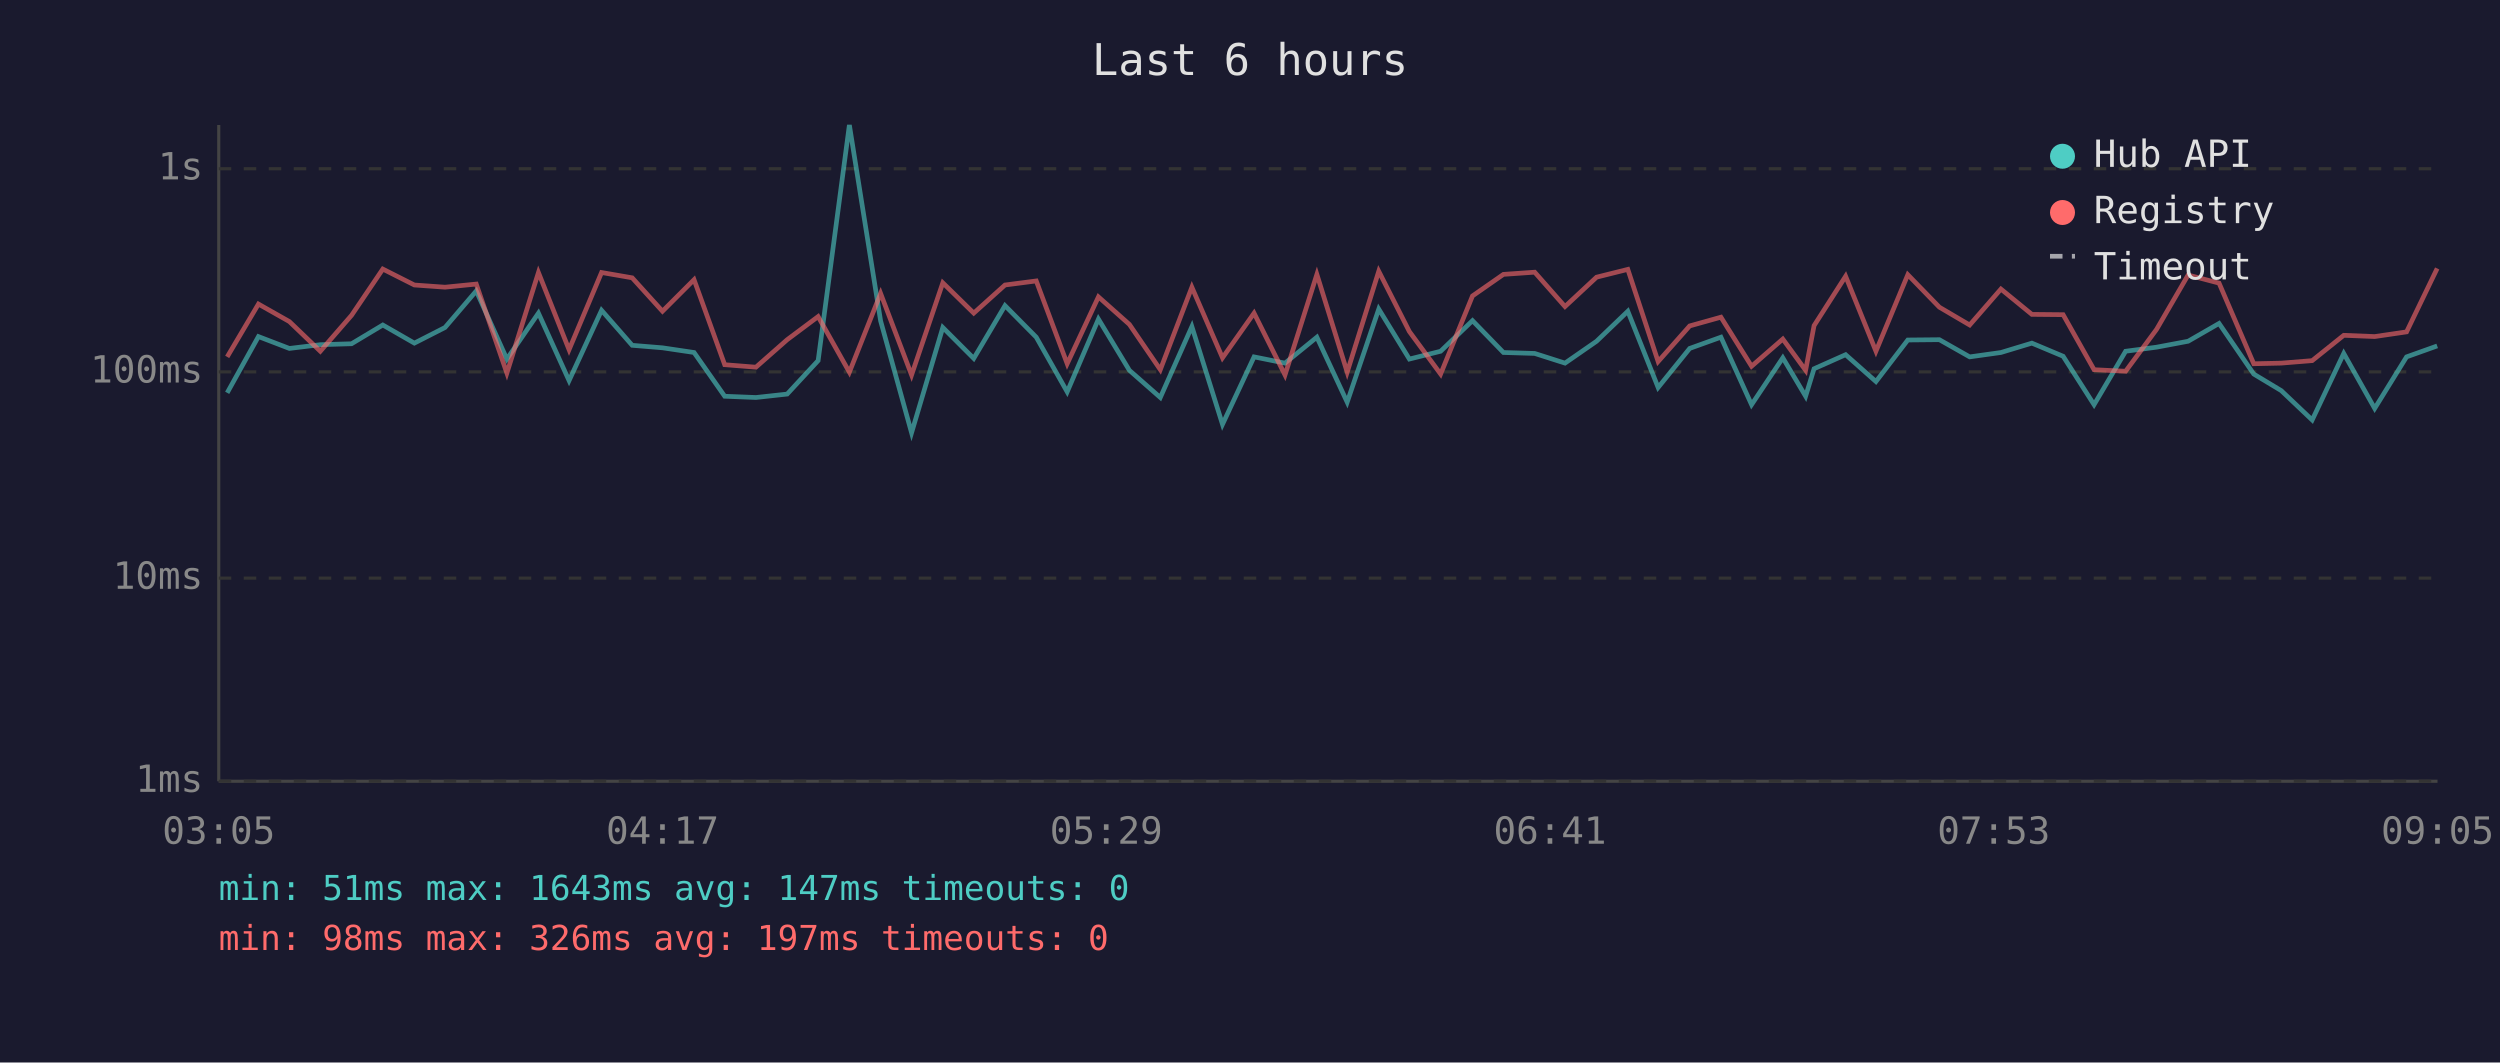
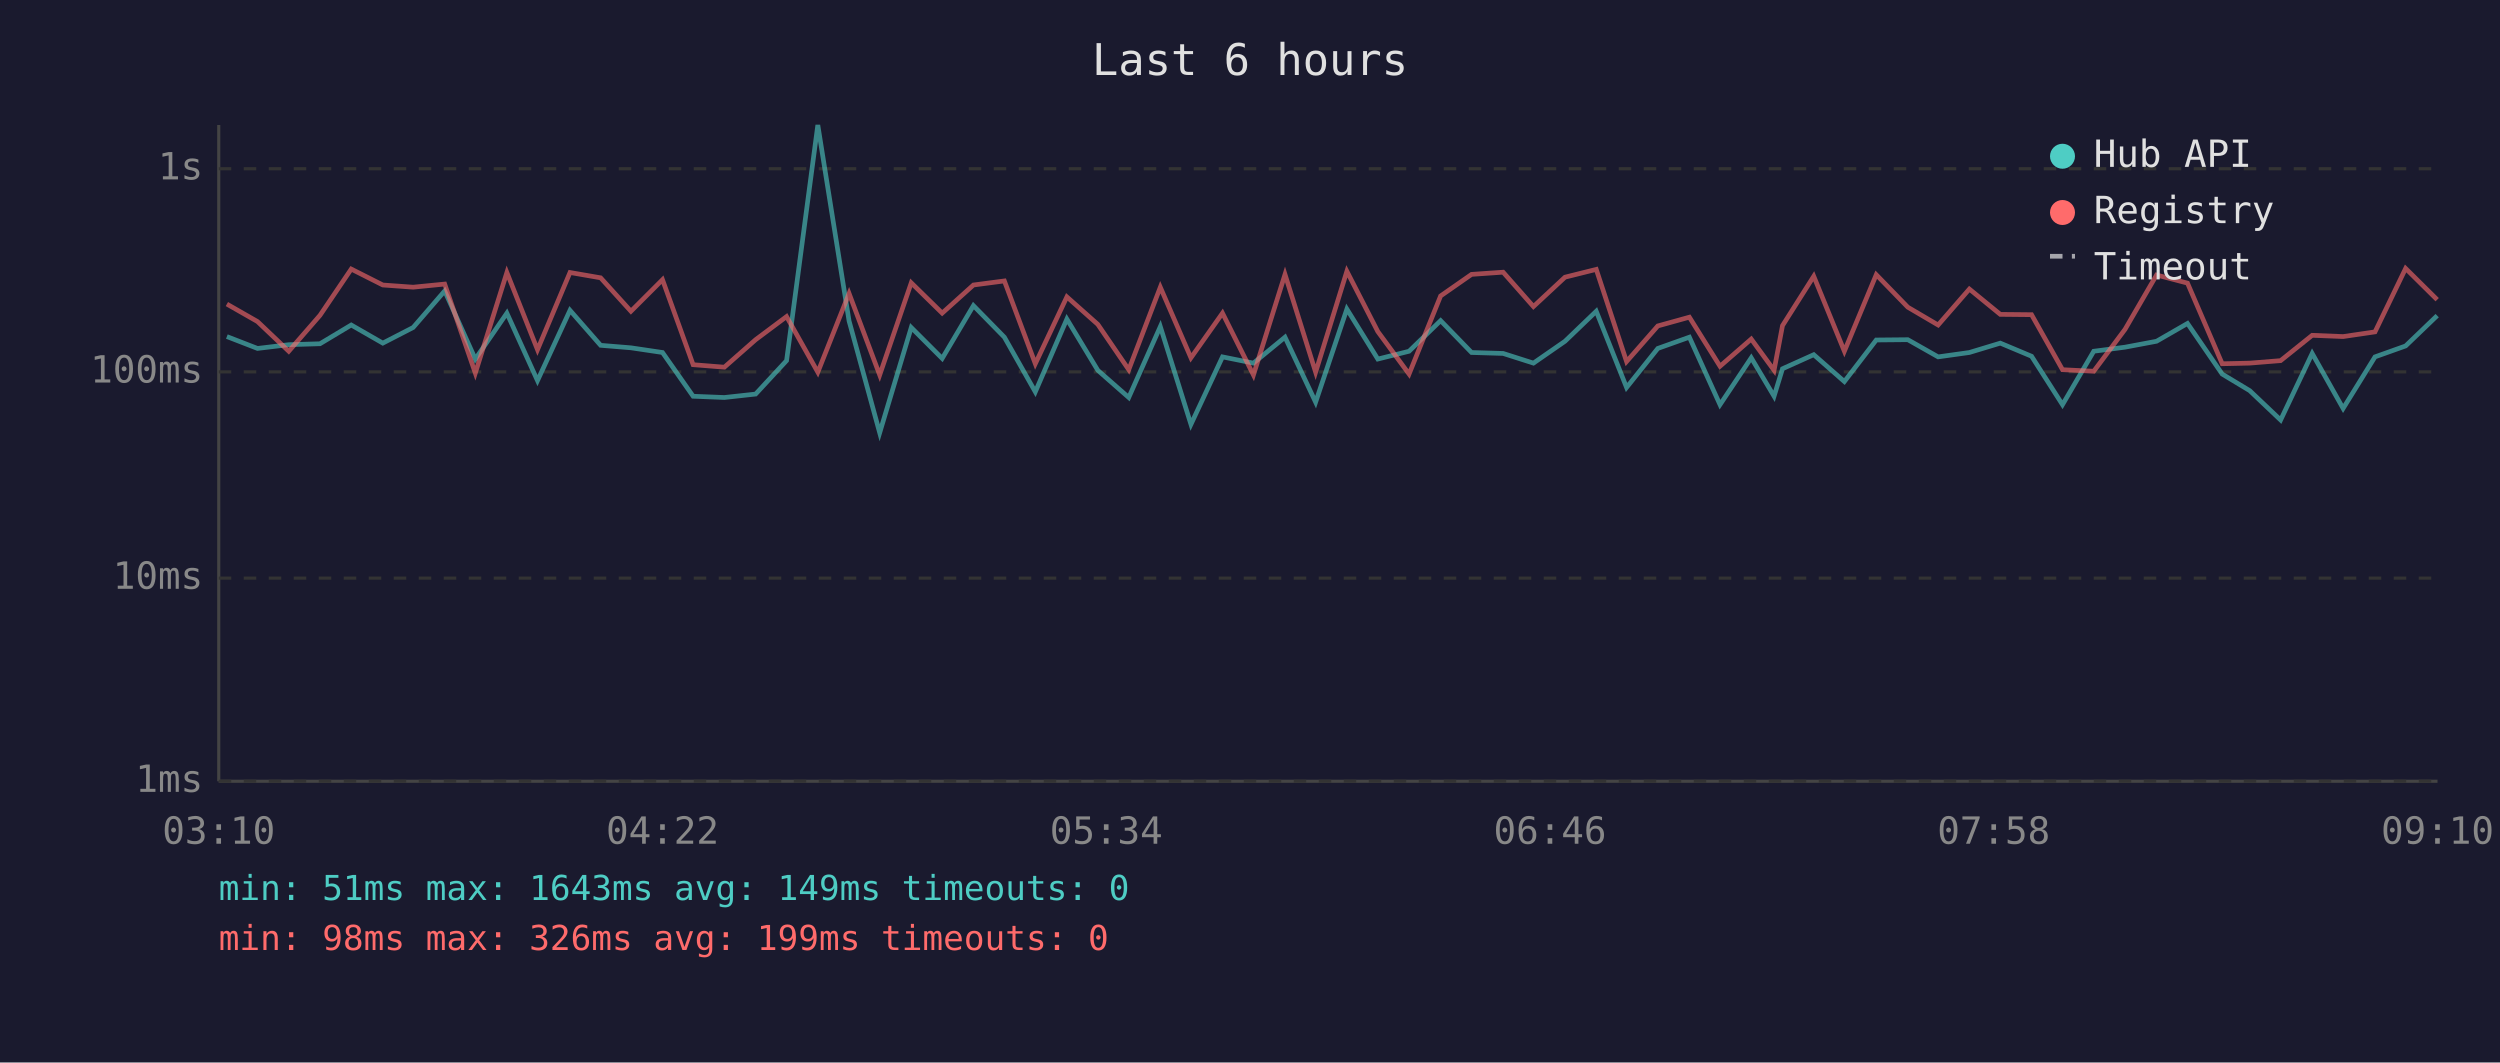
<svg xmlns="http://www.w3.org/2000/svg" viewBox="0 0 800 340" font-family="monospace" font-size="12">
  <rect width="800" height="340" fill="#1a1a2e" />
  <text x="400" y="24" fill="#e0e0e0" font-size="14" text-anchor="middle">Last 6 hours</text>
  <line x1="70" y1="40" x2="70" y2="250" stroke="#444" stroke-width="1" />
  <line x1="70" y1="250" x2="780" y2="250" stroke="#444" stroke-width="1" />
  <line x1="70" y1="250" x2="780" y2="250" stroke="#333" stroke-width="1" stroke-dasharray="4" />
  <text x="65" y="250" fill="#888" text-anchor="end" dominant-baseline="middle">1ms</text>
  <line x1="70" y1="185" x2="780" y2="185" stroke="#333" stroke-width="1" stroke-dasharray="4" />
  <text x="65" y="185" fill="#888" text-anchor="end" dominant-baseline="middle">10ms</text>
  <line x1="70" y1="119" x2="780" y2="119" stroke="#333" stroke-width="1" stroke-dasharray="4" />
  <text x="65" y="119" fill="#888" text-anchor="end" dominant-baseline="middle">100ms</text>
  <line x1="70" y1="54" x2="780" y2="54" stroke="#333" stroke-width="1" stroke-dasharray="4" />
  <text x="65" y="54" fill="#888" text-anchor="end" dominant-baseline="middle">1s</text>
-   <text x="70" y="270" fill="#888" text-anchor="middle">03:05</text>
-   <text x="212" y="270" fill="#888" text-anchor="middle">04:17</text>
-   <text x="354" y="270" fill="#888" text-anchor="middle">05:29</text>
-   <text x="496" y="270" fill="#888" text-anchor="middle">06:41</text>
-   <text x="638" y="270" fill="#888" text-anchor="middle">07:53</text>
-   <text x="780" y="270" fill="#888" text-anchor="middle">09:05</text>
-   <polyline points="72.7,125.7 82.7,107.7 92.6,111.5 102.5,110.3 112.5,110.0 122.5,104.0 132.6,109.8 142.4,104.8 152.4,93.1 162.2,114.9 172.3,100.2 182.1,121.8 192.5,99.3 202.3,110.5 212.0,111.3 222.1,112.8 231.9,126.8 241.9,127.2 251.9,126.1 261.8,115.4 271.8,40.0 281.8,102.7 291.7,138.5 301.7,104.8 311.6,114.7 321.6,97.8 331.6,107.9 341.5,125.4 351.5,102.1 361.4,118.5 371.3,127.2 381.4,104.5 391.2,135.8 401.3,114.2 411.2,116.2 421.4,107.9 431.1,128.7 441.2,98.9 451.0,114.9 461.0,112.4 471.2,102.6 481.1,112.8 491.1,113.1 500.8,116.2 510.9,109.2 520.9,99.6 530.6,124.0 540.7,111.5 550.7,107.9 560.5,129.5 570.5,114.5 577.8,126.8 580.5,118.0 590.6,113.5 600.3,122.1 610.5,108.8 620.6,108.7 630.3,114.2 640.3,112.8 650.2,109.8 660.2,114.0 670.1,129.5 680.2,112.4 690.1,111.1 700.2,109.2 710.1,103.5 721.2,119.7 730.0,125.0 739.9,134.4 750.0,113.1 759.9,130.7 770.1,114.2 779.9,110.7" fill="none" stroke="#4ecdc4" stroke-width="1.5" opacity="0.6" />
-   <polyline points="72.7,114.2 82.7,97.3 92.6,102.9 102.5,112.4 112.5,100.9 122.5,86.1 132.6,91.2 142.4,91.9 152.4,90.9 162.2,119.4 172.3,87.2 182.1,111.9 192.5,87.2 202.3,88.9 212.0,99.6 222.1,89.5 231.9,116.7 241.9,117.5 251.9,108.7 261.8,101.3 271.8,119.1 281.8,93.9 291.7,120.0 301.7,90.5 311.6,100.2 321.6,91.2 331.6,89.9 341.5,116.4 351.5,95.0 361.4,103.8 371.3,118.3 381.4,91.9 391.2,114.5 401.3,100.2 411.2,120.0 421.4,87.8 431.1,119.1 441.2,86.8 451.0,106.1 461.0,119.7 471.2,94.7 481.1,87.8 491.1,87.1 500.8,98.1 510.9,88.7 520.9,86.2 530.6,115.7 540.7,104.3 550.7,101.5 560.5,117.2 570.5,108.5 577.8,118.5 580.5,104.2 590.6,88.4 600.3,112.4 610.5,87.9 620.6,98.3 630.3,104.0 640.3,92.5 650.2,100.6 660.2,100.7 670.1,118.3 680.2,118.8 690.1,105.4 700.2,88.0 710.1,90.6 721.2,116.4 730.0,116.2 739.9,115.4 750.0,107.3 759.9,107.7 770.1,106.2 779.9,85.9" fill="none" stroke="#ff6b6b" stroke-width="1.5" opacity="0.6" />
+   <text x="70" y="270" fill="#888" text-anchor="middle">03:10</text>
+   <text x="212" y="270" fill="#888" text-anchor="middle">04:22</text>
+   <text x="354" y="270" fill="#888" text-anchor="middle">05:34</text>
+   <text x="496" y="270" fill="#888" text-anchor="middle">06:46</text>
+   <text x="638" y="270" fill="#888" text-anchor="middle">07:58</text>
+   <text x="780" y="270" fill="#888" text-anchor="middle">09:10</text>
+   <polyline points="72.6,107.7 82.4,111.5 92.4,110.3 102.4,110.0 112.4,104.0 122.5,109.8 132.2,104.8 142.3,93.1 152.1,114.9 162.2,100.2 172.0,121.8 182.4,99.3 192.2,110.5 201.9,111.3 212.0,112.8 221.8,126.8 231.8,127.2 241.8,126.1 251.7,115.4 261.7,40.0 271.7,102.7 281.5,138.5 291.6,104.8 301.5,114.7 311.5,97.8 321.4,107.9 331.3,125.4 341.4,102.1 351.3,118.5 361.2,127.2 371.3,104.5 381.1,135.8 391.2,114.2 401.1,116.2 411.2,107.9 421.0,128.7 431.0,98.9 440.9,114.9 450.9,112.4 461.0,102.6 470.9,112.8 481.0,113.1 490.7,116.2 500.8,109.2 510.8,99.6 520.5,124.0 530.5,111.5 540.6,107.9 550.4,129.5 560.4,114.5 567.7,126.8 570.4,118.0 580.4,113.5 590.2,122.1 600.4,108.8 610.5,108.7 620.2,114.2 630.2,112.8 640.1,109.8 650.1,114.0 660.0,129.5 670.0,112.4 680.0,111.1 690.1,109.2 700.0,103.5 711.1,119.7 719.9,125.0 729.8,134.4 739.9,113.1 749.8,130.7 760.0,114.2 769.8,110.7 779.9,101.0" fill="none" stroke="#4ecdc4" stroke-width="1.5" opacity="0.6" />
+   <polyline points="72.6,97.3 82.4,102.9 92.4,112.4 102.4,100.9 112.4,86.1 122.5,91.2 132.2,91.9 142.3,90.9 152.1,119.4 162.2,87.2 172.0,111.9 182.4,87.2 192.2,88.9 201.9,99.6 212.0,89.5 221.8,116.7 231.8,117.5 241.8,108.7 251.7,101.3 261.7,119.1 271.7,93.9 281.5,120.0 291.6,90.5 301.5,100.2 311.5,91.2 321.4,89.9 331.3,116.4 341.4,95.0 351.3,103.8 361.2,118.3 371.3,91.9 381.1,114.5 391.2,100.2 401.1,120.0 411.2,87.8 421.0,119.1 431.0,86.8 440.9,106.1 450.9,119.7 461.0,94.7 470.9,87.8 481.0,87.1 490.7,98.1 500.8,88.7 510.8,86.2 520.5,115.7 530.5,104.3 540.6,101.5 550.4,117.2 560.4,108.5 567.7,118.5 570.4,104.2 580.4,88.4 590.2,112.4 600.4,87.9 610.5,98.3 620.2,104.0 630.2,92.5 640.1,100.6 650.1,100.7 660.0,118.3 670.0,118.8 680.0,105.4 690.1,88.0 700.0,90.6 711.1,116.4 719.9,116.2 729.8,115.4 739.9,107.3 749.8,107.7 760.0,106.2 769.8,85.9 779.9,95.9" fill="none" stroke="#ff6b6b" stroke-width="1.5" opacity="0.6" />
  <circle cx="660" cy="50" r="4" fill="#4ecdc4" />
  <text x="670" y="50" fill="#e0e0e0" dominant-baseline="middle">Hub API</text>
  <circle cx="660" cy="68" r="4" fill="#ff6b6b" />
  <text x="670" y="68" fill="#e0e0e0" dominant-baseline="middle">Registry</text>
  <line x1="656" y1="82" x2="664" y2="82" stroke="#e0e0e0" stroke-width="1.5" stroke-dasharray="4,3" opacity="0.7" />
  <text x="670" y="86" fill="#e0e0e0" dominant-baseline="middle">Timeout</text>
-   <text x="70" y="288" fill="#4ecdc4" font-size="11">min: 51ms  max: 1643ms  avg: 147ms  timeouts: 0</text>
-   <text x="70" y="304" fill="#ff6b6b" font-size="11">min: 98ms  max: 326ms  avg: 197ms  timeouts: 0</text>
+   <text x="70" y="288" fill="#4ecdc4" font-size="11">min: 51ms  max: 1643ms  avg: 149ms  timeouts: 0</text>
+   <text x="70" y="304" fill="#ff6b6b" font-size="11">min: 98ms  max: 326ms  avg: 199ms  timeouts: 0</text>
</svg>
